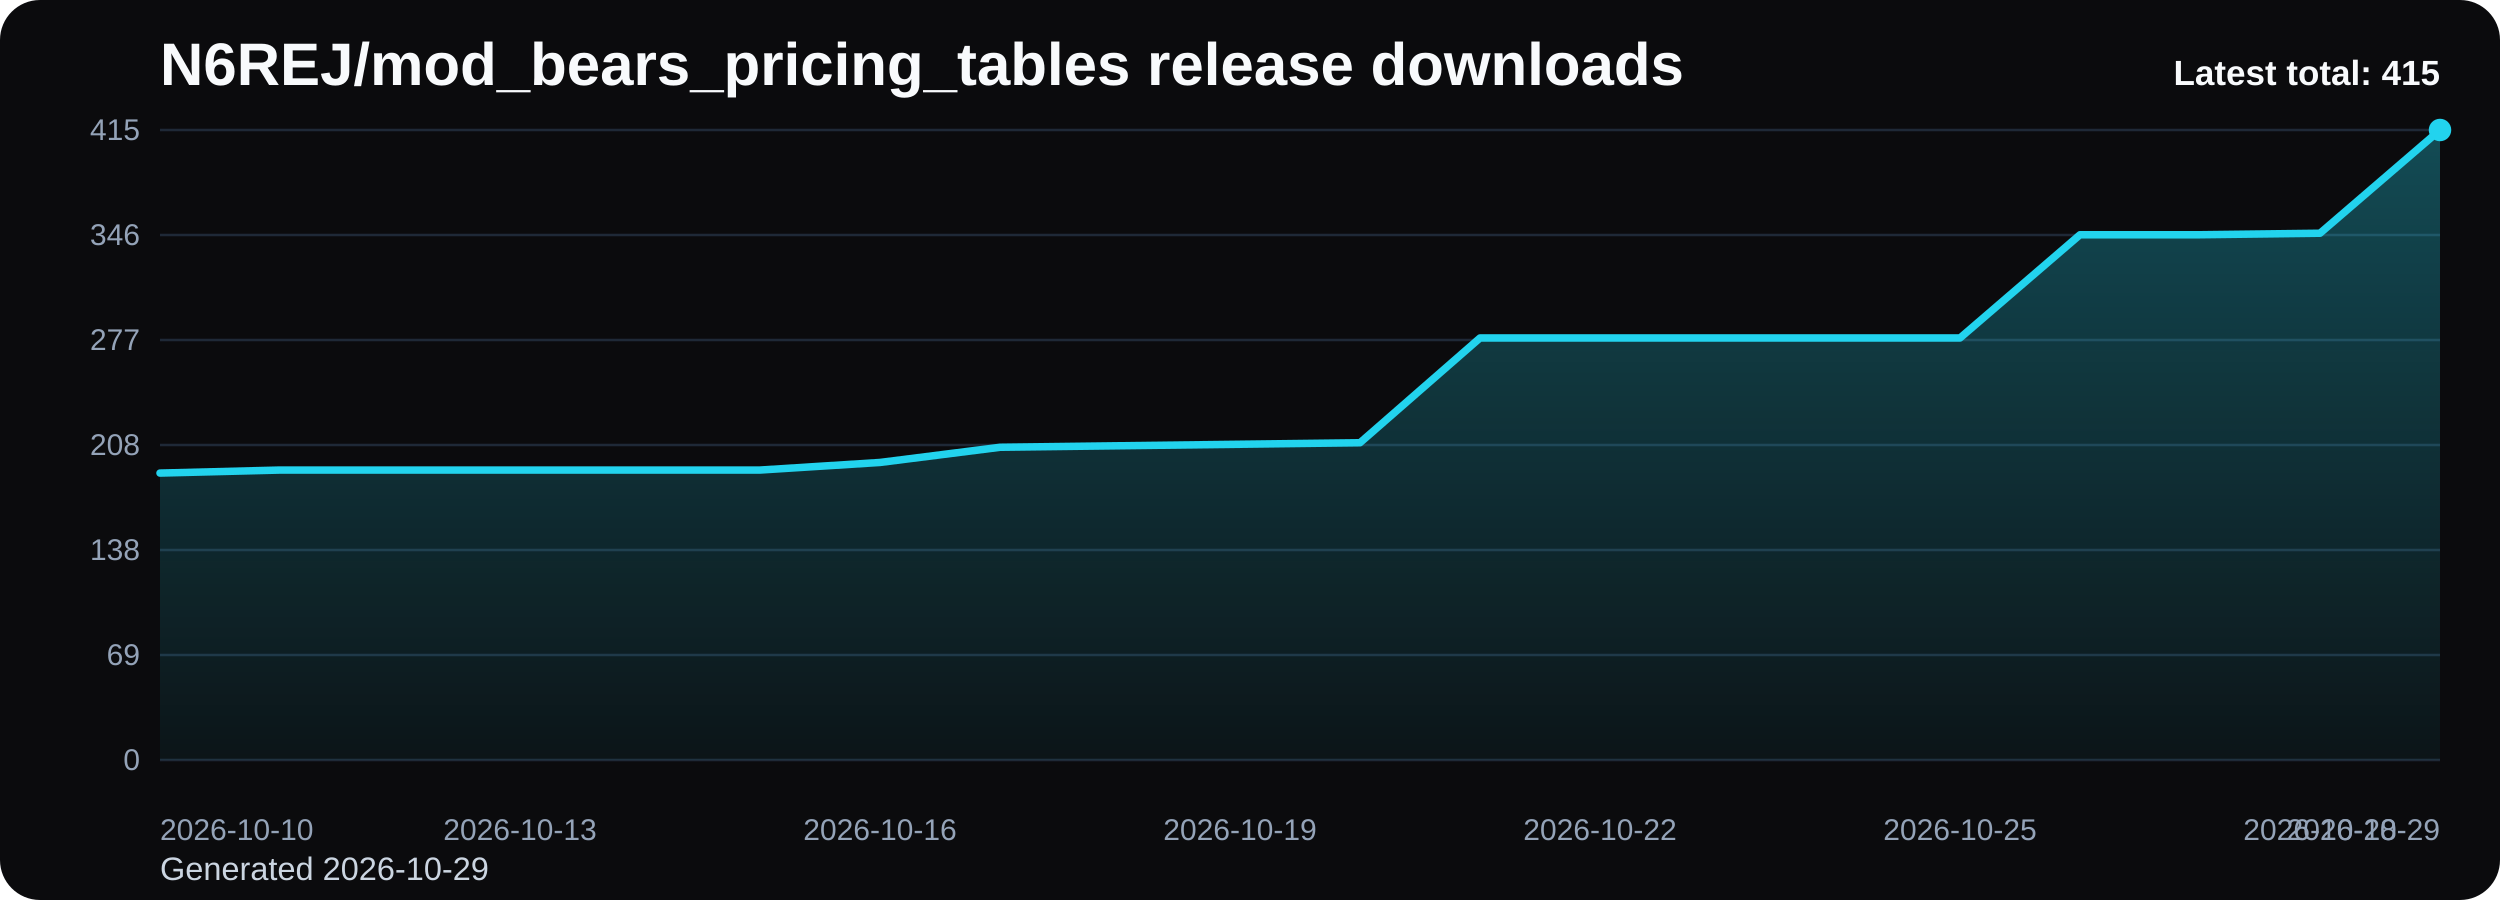
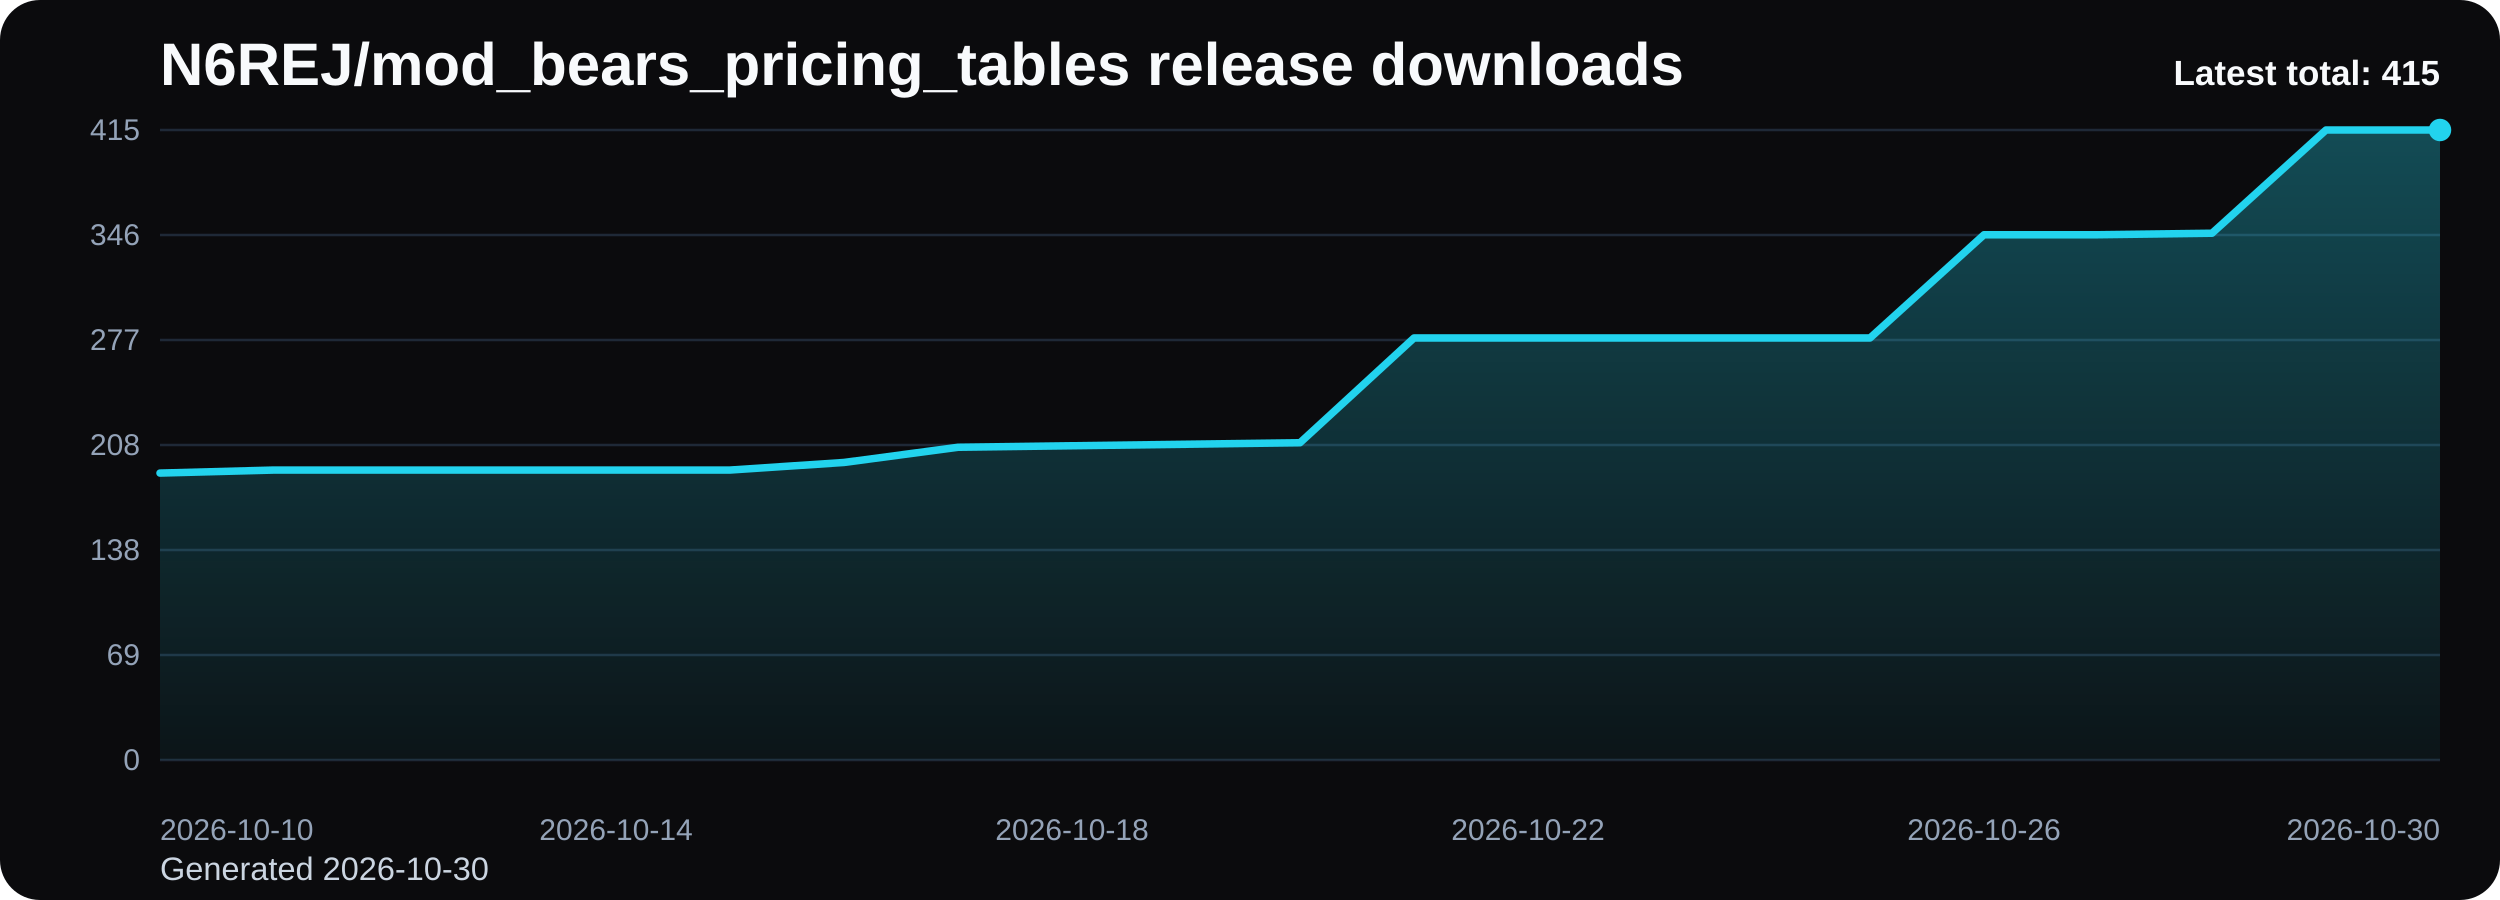
<svg xmlns="http://www.w3.org/2000/svg" viewBox="0 0 1000 360" role="img" aria-label="N6REJ/mod_bears_pricing_tables release downloads chart">
  <defs>
    <linearGradient id="fill-total-trend-black" x1="0" y1="0" x2="0" y2="1">
      <stop offset="0%" stop-color="#22d3ee" stop-opacity="0.32" />
      <stop offset="100%" stop-color="#22d3ee" stop-opacity="0.05" />
    </linearGradient>
    <style>
      .bg { fill: #0b0b0d; }
      .title { font: 700 24px Arial, sans-serif; fill: #f8fafc; }
      .sub { font: 400 13px Arial, sans-serif; fill: #cbd5e1; }
      .grid { stroke: #1f2937; stroke-width: 1; }
      .axis { font: 400 12px Arial, sans-serif; fill: #94a3b8; }
      .line { fill: none; stroke: #22d3ee; stroke-width: 3; stroke-linecap: round; stroke-linejoin: round; }
      .dot { fill: #22d3ee; }
      .value { font: 600 11px Arial, sans-serif; fill: #cbd5e1; }
      .latest { font: 700 14px Arial, sans-serif; fill: #f8fafc; }
    </style>
  </defs>
  <rect class="bg" x="0" y="0" width="1000" height="360" rx="16" />
  <text class="title" x="64" y="34">N6REJ/mod_bears_pricing_tables release downloads</text>
-   <text class="sub" x="64" y="352">Generated 2026-10-29</text>
+   <text class="sub" x="64" y="352">Generated 2026-10-30</text>
  <line x1="64" y1="52.00" x2="976" y2="52.00" class="grid" />
  <text x="56" y="56.00" text-anchor="end" class="axis">415</text>
  <line x1="64" y1="94.00" x2="976" y2="94.00" class="grid" />
  <text x="56" y="98.00" text-anchor="end" class="axis">346</text>
  <line x1="64" y1="136.00" x2="976" y2="136.00" class="grid" />
  <text x="56" y="140.00" text-anchor="end" class="axis">277</text>
  <line x1="64" y1="178.00" x2="976" y2="178.00" class="grid" />
  <text x="56" y="182.00" text-anchor="end" class="axis">208</text>
  <line x1="64" y1="220.00" x2="976" y2="220.00" class="grid" />
  <text x="56" y="224.00" text-anchor="end" class="axis">138</text>
  <line x1="64" y1="262.00" x2="976" y2="262.00" class="grid" />
  <text x="56" y="266.00" text-anchor="end" class="axis">69</text>
  <line x1="64" y1="304.00" x2="976" y2="304.00" class="grid" />
  <text x="56" y="308.00" text-anchor="end" class="axis">0</text>
-   <path d="M 64.00 304 L 64.00 189.23 L 112.00 188.02 L 160.00 188.02 L 208.00 188.02 L 256.00 188.02 L 304.00 188.02 L 352.00 184.98 L 400.00 178.91 L 448.00 178.30 L 496.00 177.70 L 544.00 177.09 L 592.00 135.19 L 640.00 135.19 L 688.00 135.19 L 736.00 135.19 L 784.00 135.19 L 832.00 93.90 L 880.00 93.90 L 928.00 93.29 L 976.00 52.00 L 976.00 304 Z" fill="url(#fill-total-trend-black)" />
-   <polyline class="line" points="64.00,189.23 112.00,188.02 160.00,188.02 208.00,188.02 256.00,188.02 304.00,188.02 352.00,184.98 400.00,178.91 448.00,178.30 496.00,177.70 544.00,177.09 592.00,135.19 640.00,135.19 688.00,135.19 736.00,135.19 784.00,135.19 832.00,93.90 880.00,93.90 928.00,93.29 976.00,52.00" />
+   <path d="M 64.00 304 L 64.00 189.23 L 109.60 188.02 L 155.20 188.02 L 200.80 188.02 L 246.40 188.02 L 292.00 188.02 L 337.60 184.98 L 383.20 178.91 L 428.80 178.30 L 474.40 177.70 L 520.00 177.09 L 565.60 135.19 L 611.20 135.19 L 656.80 135.19 L 702.40 135.19 L 748.00 135.19 L 793.60 93.90 L 839.20 93.90 L 884.80 93.29 L 930.40 52.00 L 976.00 52.00 L 976.00 304 Z" fill="url(#fill-total-trend-black)" />
+   <polyline class="line" points="64.00,189.23 109.60,188.02 155.20,188.02 200.80,188.02 246.40,188.02 292.00,188.02 337.60,184.98 383.20,178.91 428.80,178.30 474.40,177.70 520.00,177.09 565.60,135.19 611.20,135.19 656.80,135.19 702.40,135.19 748.00,135.19 793.60,93.90 839.20,93.90 884.80,93.29 930.40,52.00 976.00,52.00" />
  <circle class="dot" cx="976.00" cy="52.00" r="4.5" />
  <text class="axis" x="64.00" y="336" text-anchor="start">2026-10-10</text>
-   <text class="axis" x="208.00" y="336" text-anchor="middle">2026-10-13</text>
-   <text class="axis" x="352.00" y="336" text-anchor="middle">2026-10-16</text>
-   <text class="axis" x="496.00" y="336" text-anchor="middle">2026-10-19</text>
-   <text class="axis" x="640.00" y="336" text-anchor="middle">2026-10-22</text>
-   <text class="axis" x="784.00" y="336" text-anchor="middle">2026-10-25</text>
-   <text class="axis" x="928.00" y="336" text-anchor="middle">2026-10-28</text>
-   <text class="axis" x="976.00" y="336" text-anchor="end">2026-10-29</text>
+   <text class="axis" x="246.40" y="336" text-anchor="middle">2026-10-14</text>
+   <text class="axis" x="428.80" y="336" text-anchor="middle">2026-10-18</text>
+   <text class="axis" x="611.20" y="336" text-anchor="middle">2026-10-22</text>
+   <text class="axis" x="793.60" y="336" text-anchor="middle">2026-10-26</text>
+   <text class="axis" x="976.00" y="336" text-anchor="end">2026-10-30</text>
  <text class="latest" x="976" y="34" text-anchor="end">Latest total: 415</text>
</svg>
